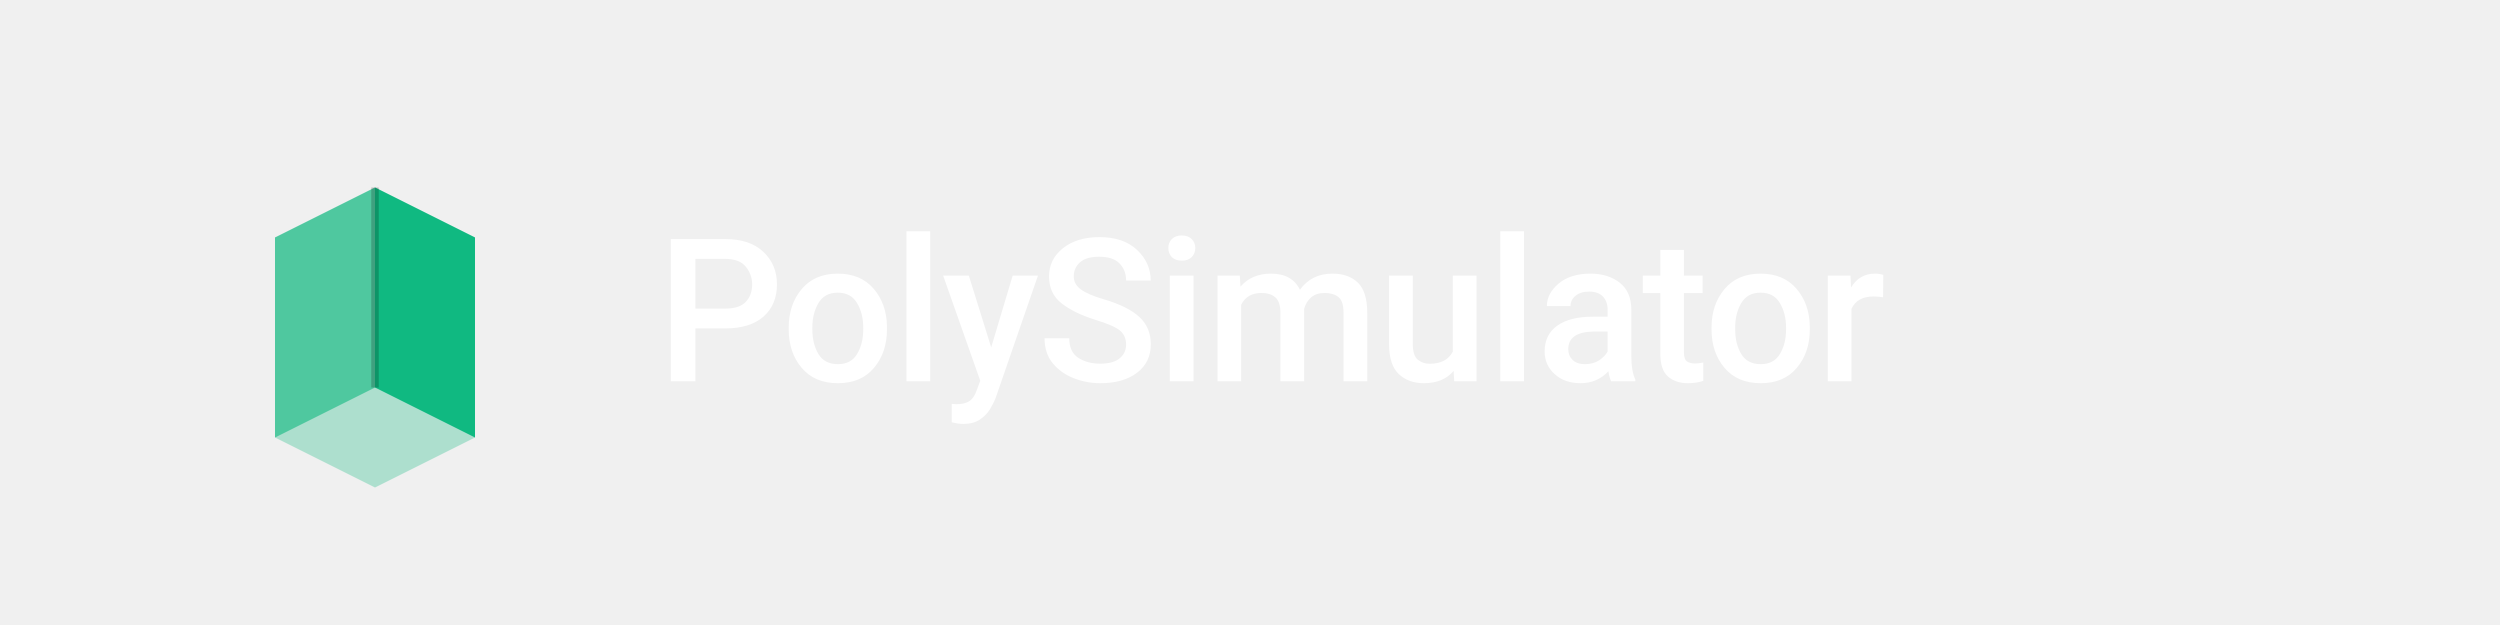
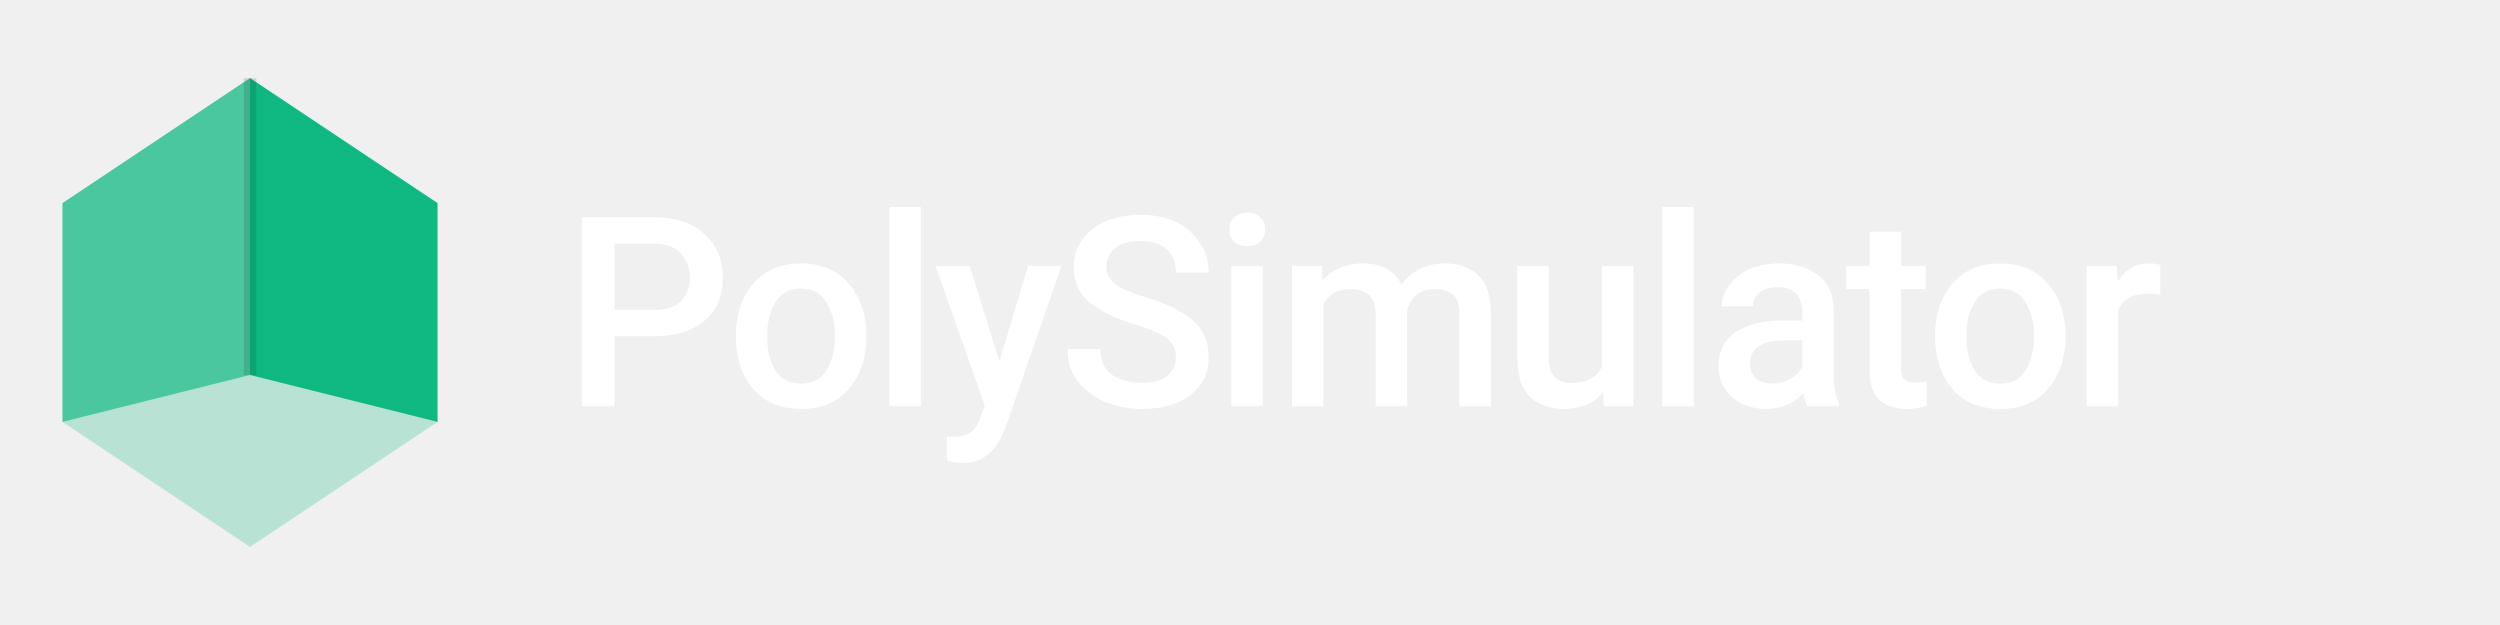
- <svg xmlns="http://www.w3.org/2000/svg" width="160" height="40" viewBox="0 0 400 100" fill="none">
-   <g transform="translate(20, 10)">
-     <path d="M24 28 L40 20 L56 28 L56 60 L40 68 L24 60 Z" fill="#10B981" opacity="0.3" />
-     <path d="M24 28 L40 20 L40 52 L24 60 Z" fill="#10B981" opacity="0.6" />
-     <path d="M40 20 L56 28 L56 60 L40 52 Z" fill="#10B981" />
-     <path d="M40 20 L40 52" stroke="rgba(0,0,0,0.2)" stroke-width="1.2" />
-   </g>
-   <text x="105" y="61" fill="#FFFFFF" style="font-size: 32px; font-family: system-ui, -apple-system, BlinkMacSystemFont, 'Segoe UI', Roboto, sans-serif; letter-spacing: -0.01em; font-weight: 500;">PolySimulator</text>
+ <svg xmlns="http://www.w3.org/2000/svg" width="160" height="40" viewBox="0 0 160 40" fill="none">
+   <path d="M4,13 L16,5 L28,13 L28,27 L16,35 L4,27 Z" fill="#10B981" opacity="0.25" />
+   <path d="M4,13 L16,5 L16,24 L4,27 Z" fill="#10B981" opacity="0.65" />
+   <path d="M16,5 L28,13 L28,27 L16,24 Z" fill="#10B981" />
+   <line x1="16" y1="5" x2="16" y2="24" stroke="rgba(0,0,0,0.12)" stroke-width="0.8" />
+   <text x="36" y="26" fill="#FFFFFF" font-size="17" font-family="system-ui,-apple-system,BlinkMacSystemFont,'Segoe UI',Roboto,sans-serif" font-weight="500" letter-spacing="-0.02em">PolySimulator</text>
</svg>
